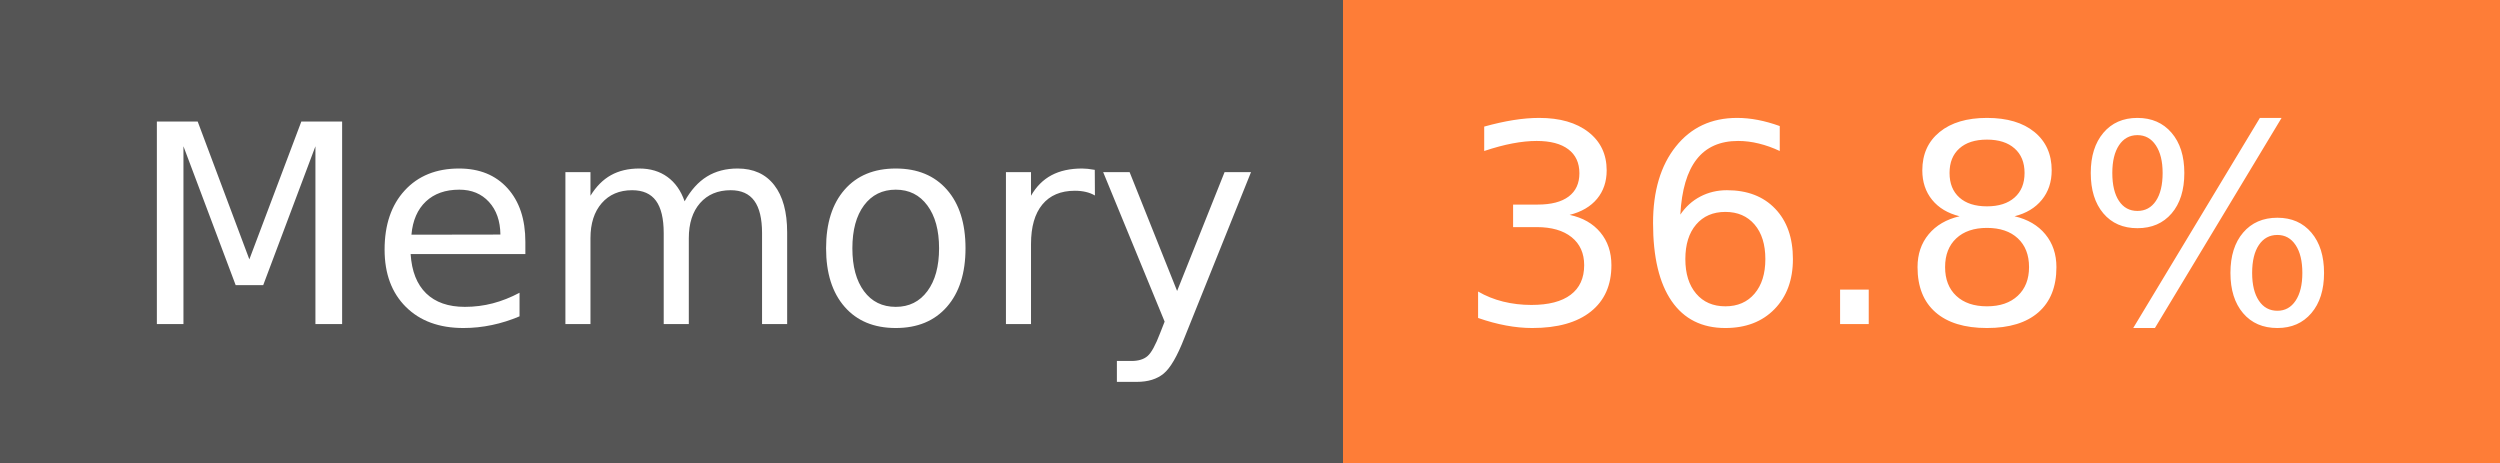
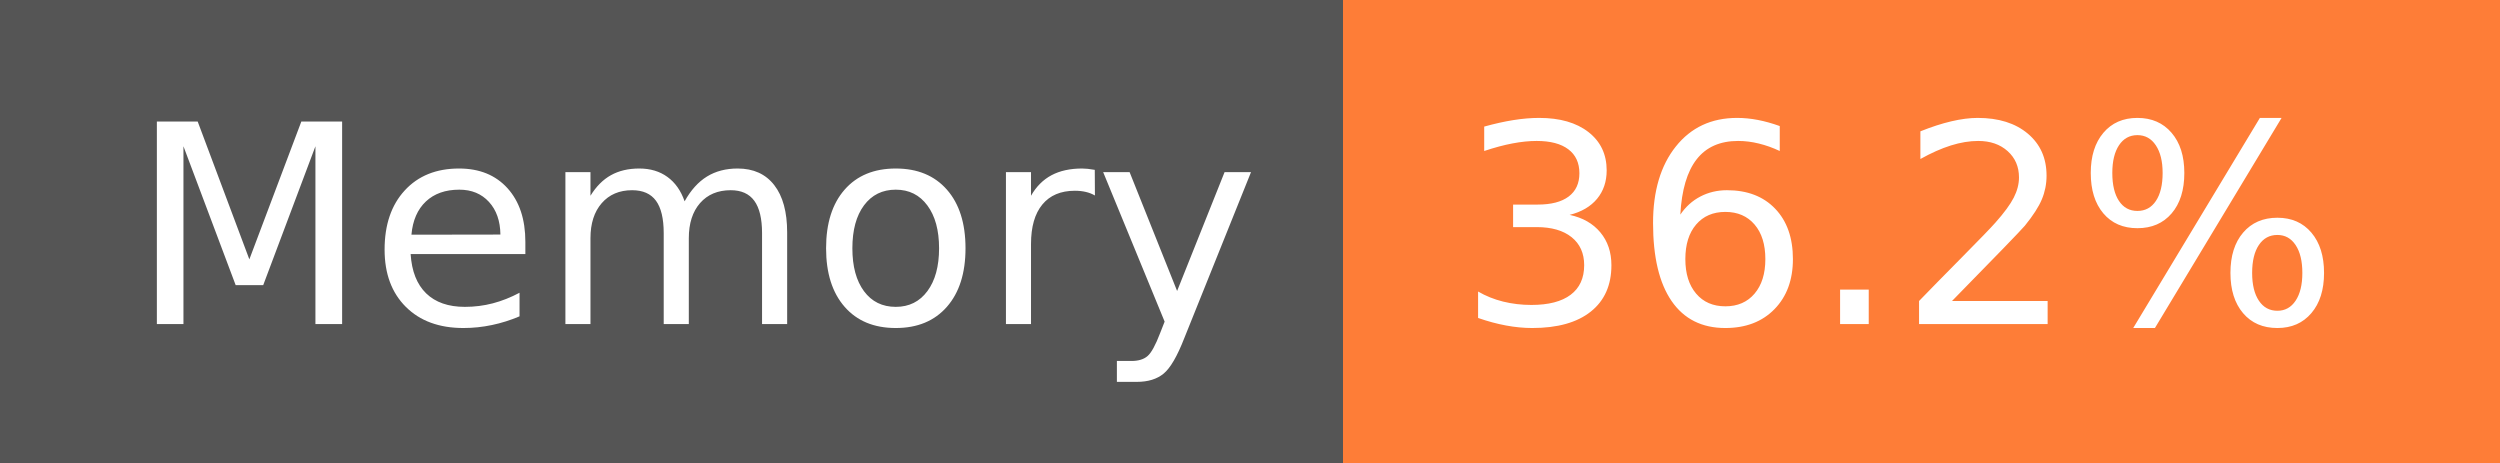
- <svg xmlns="http://www.w3.org/2000/svg" width="108" height="20" role="img" aria-label="Memory: 36.8%">
+ <svg xmlns="http://www.w3.org/2000/svg" width="108" height="20" role="img" aria-label="Memory: 36.2%">
  <g shape-rendering="crispEdges">
    <rect width="58" height="20" fill="#555" />
    <rect x="58" width="50" height="20" fill="#fe7d37" />
  </g>
  <g fill="#fff" text-anchor="middle" font-family="Verdana,Geneva,DejaVu Sans,sans-serif" text-rendering="geometricPrecision" font-size="120">
    <text x="300" y="140" transform="scale(.1)" fill="#fff" textLength="466">Memory</text>
-     <text x="820" y="140" transform="scale(.1)" fill="#fff" textLength="390">36.8%</text>
+     <text x="820" y="140" transform="scale(.1)" fill="#fff" textLength="390">36.2%</text>
  </g>
</svg>
